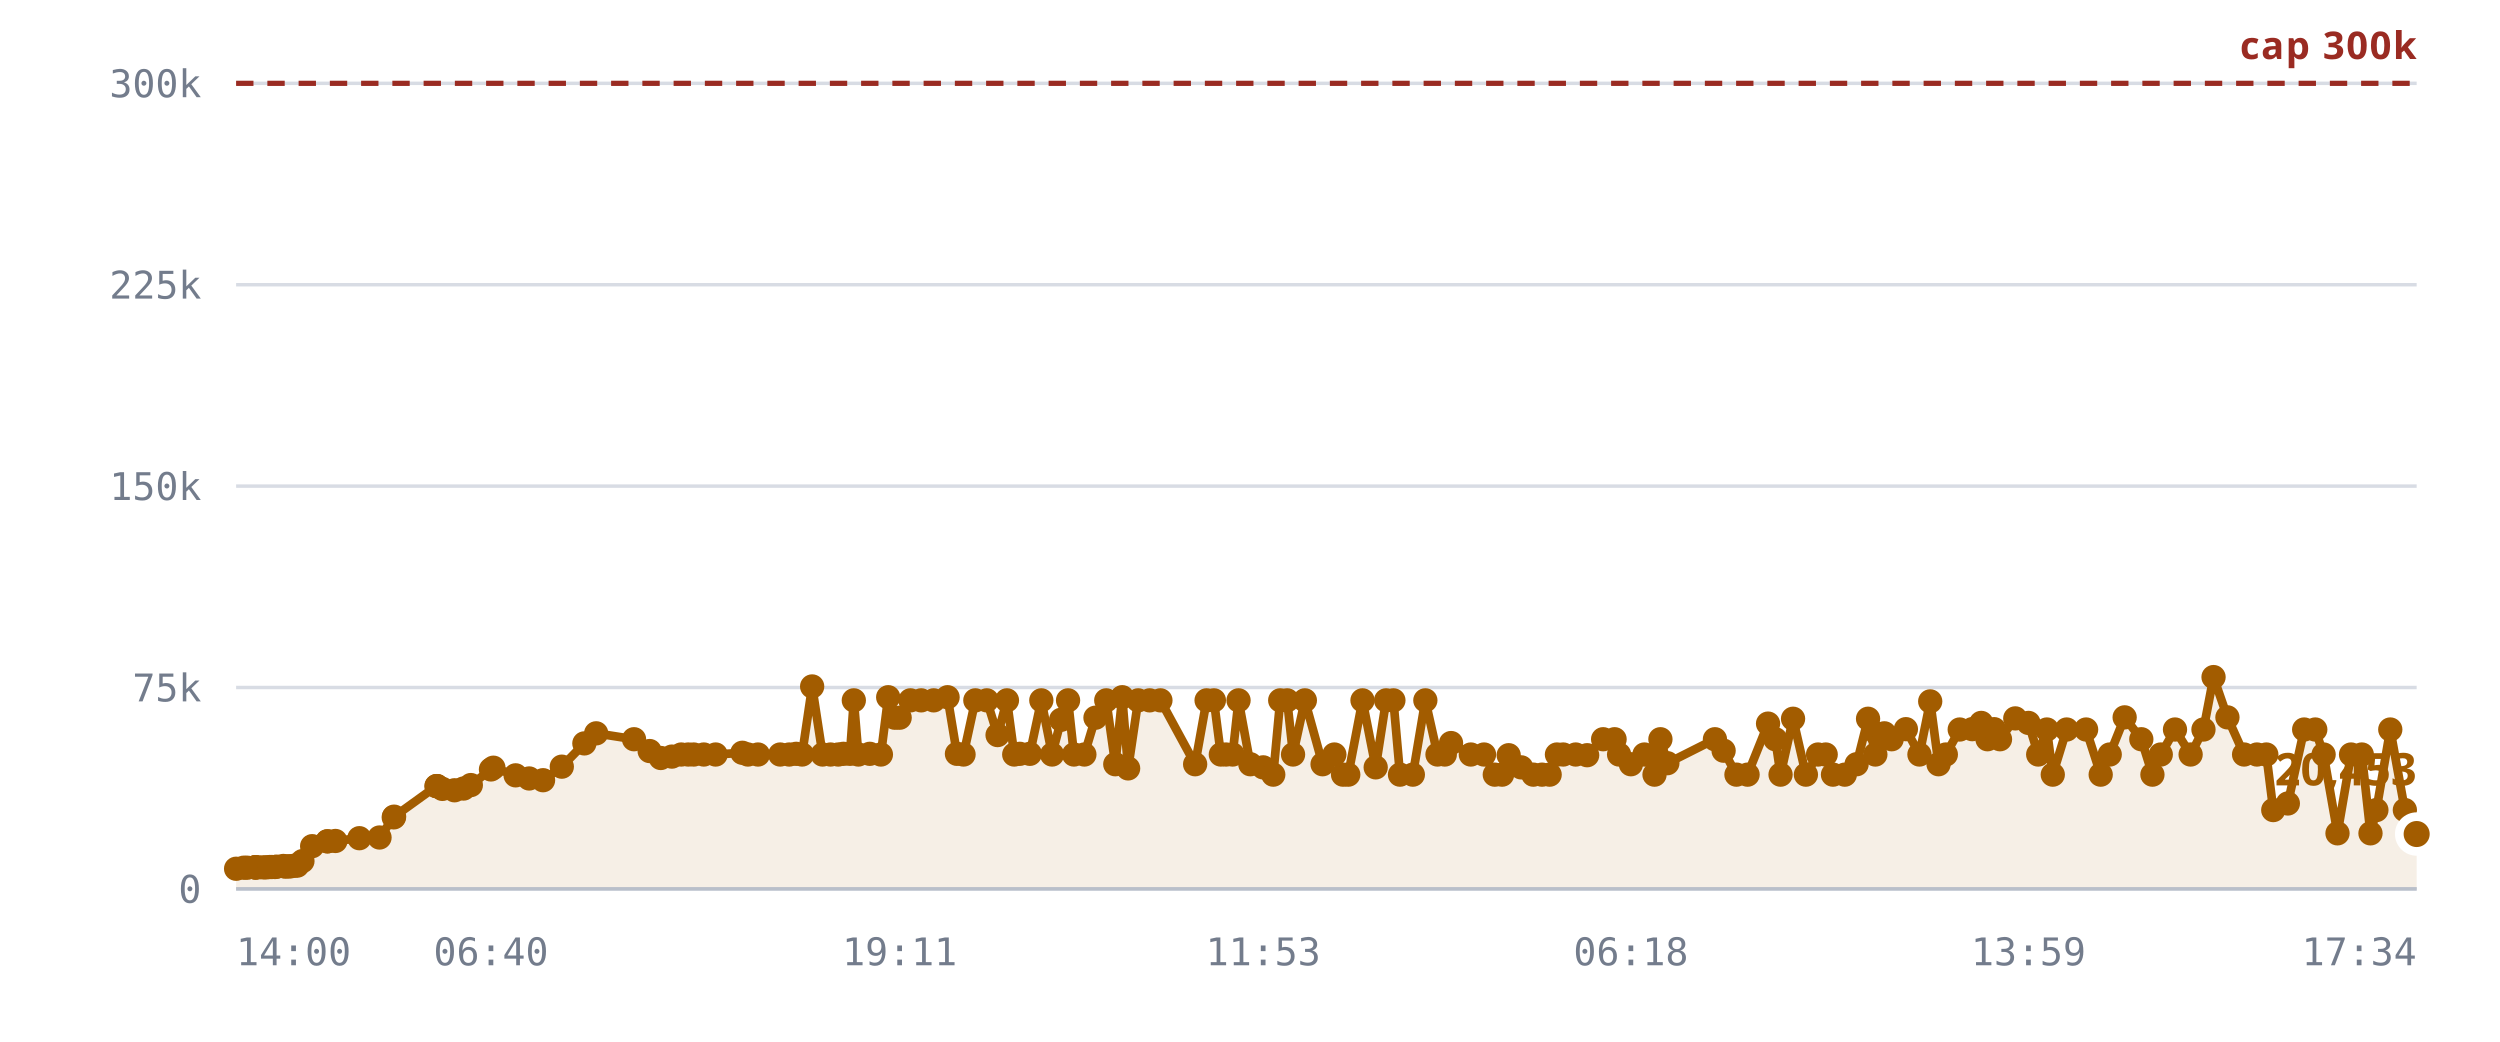
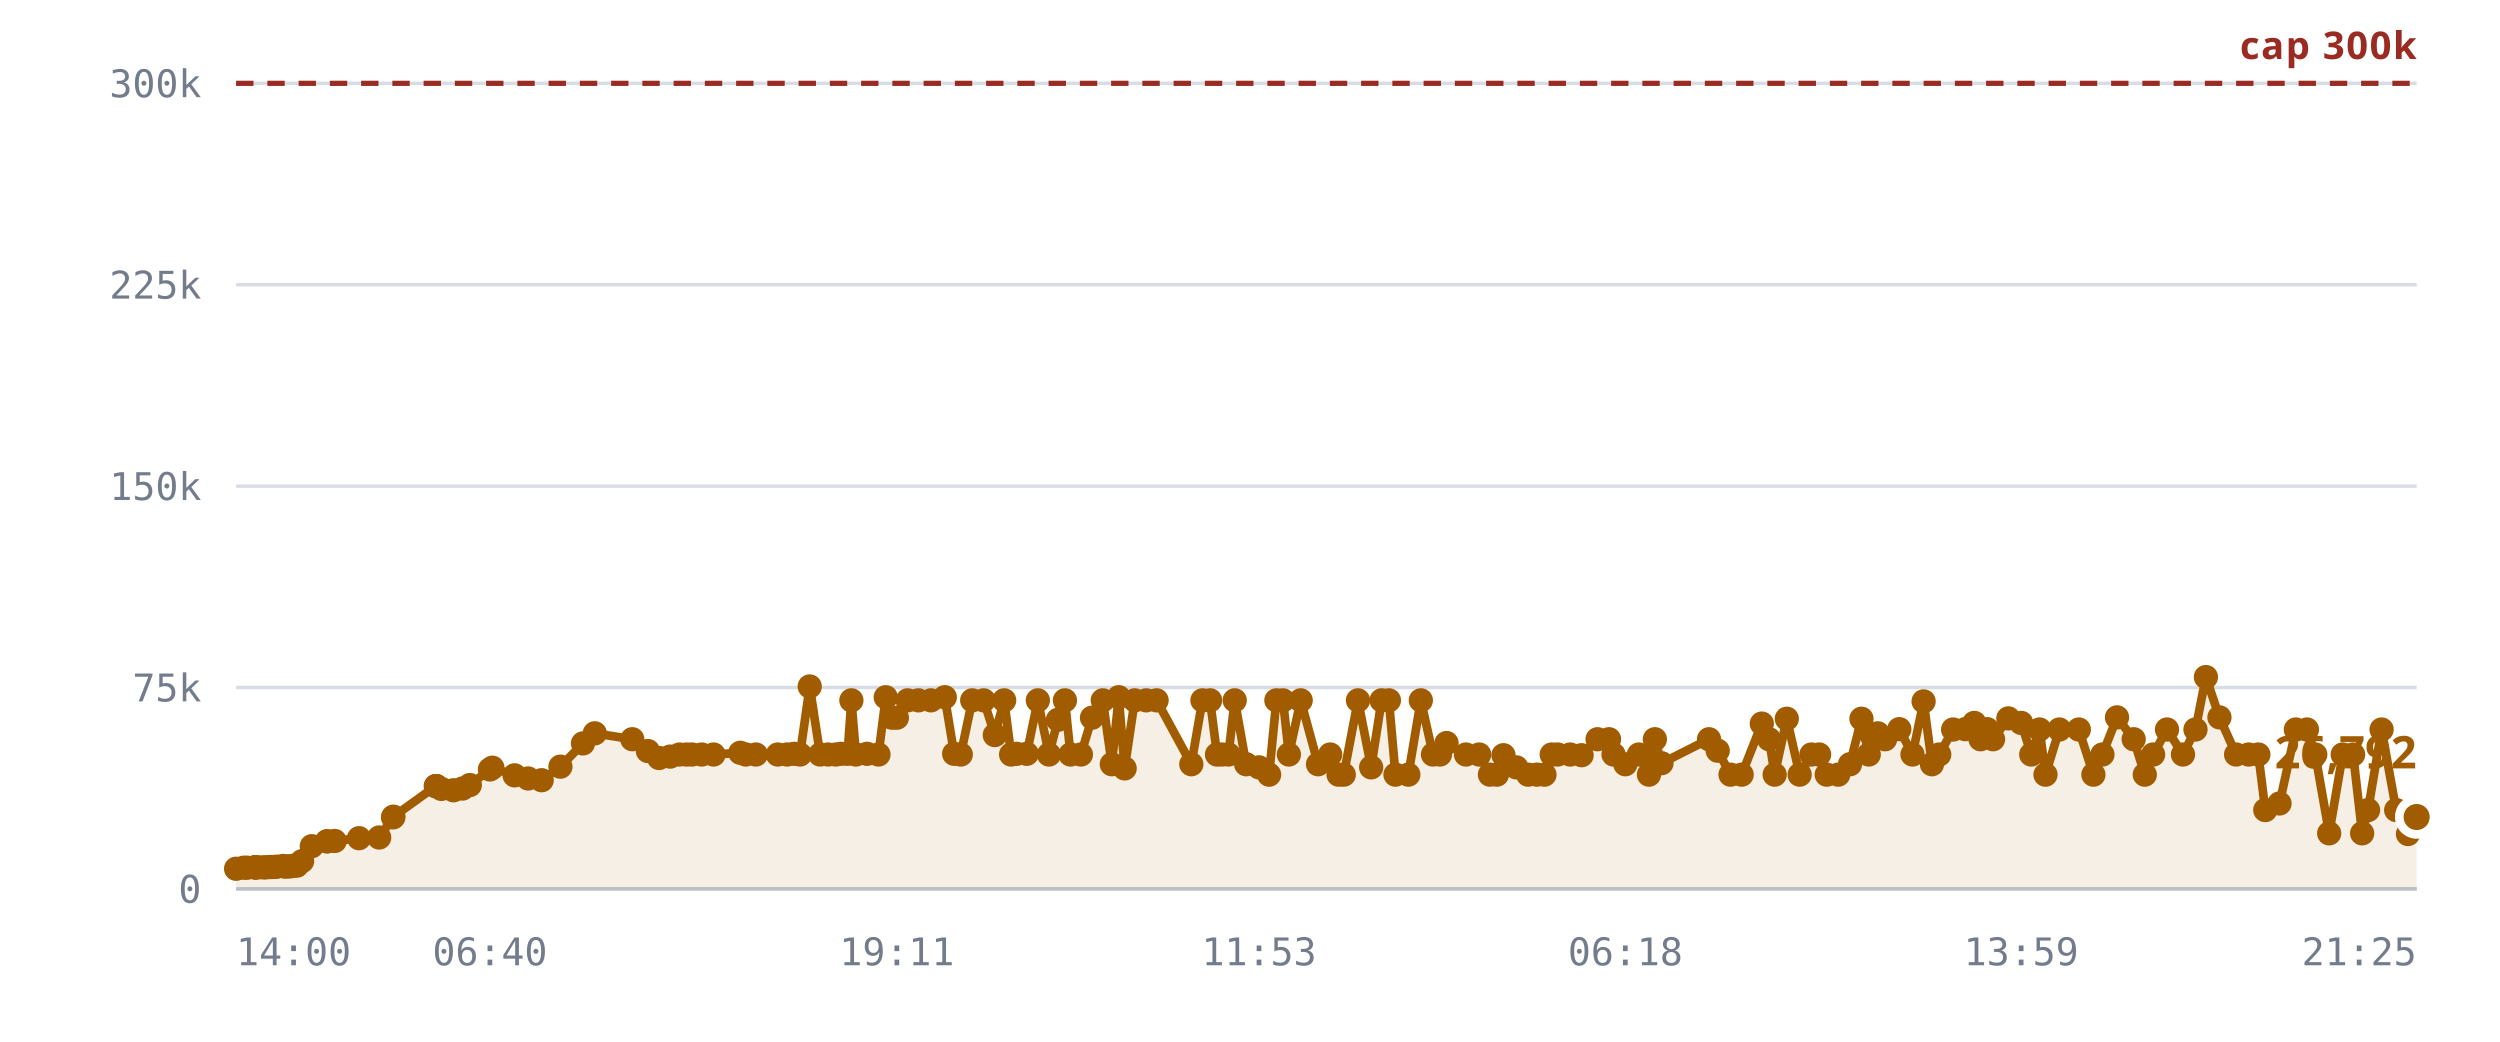
<svg xmlns="http://www.w3.org/2000/svg" viewBox="0 0 720 300" role="img" aria-label="Rooms against the 300,000 cap">
  <style>
    .grid      { stroke: var(--chart-grid, #d8dce4); stroke-width: 1; }
    .cap       { stroke: var(--chart-cap, #9a2b22); stroke-width: 1.5; stroke-dasharray: 5 4; }
    .cap-label { fill: var(--chart-cap, #9a2b22); font: 600 11px Archivo, system-ui, sans-serif; letter-spacing: .04em; }
    .tick      { fill: var(--chart-muted, #737c8c); font: 500 11px "IBM Plex Mono", ui-monospace, monospace; }
    .tick-y    { text-anchor: end; }
    .tick-x    { text-anchor: middle; }
    .series    { fill: none; stroke: var(--chart-line, #a25c00); stroke-width: 2.5; stroke-linejoin: round; stroke-linecap: round; }
    .fill      { fill: var(--chart-fill, rgba(162,92,0,.10)); stroke: none; }
    .dot       { fill: var(--chart-line, #a25c00); }
    .dot-last  { stroke: var(--chart-bg, #fff); stroke-width: 2.5; }
    .end-label { fill: var(--chart-line, #a25c00); font: 700 13px Archivo, system-ui, sans-serif; }
    .axis      { stroke: var(--chart-axis, #b9bfca); stroke-width: 1; }
  </style>
  <line x1="68" y1="256.0" x2="696" y2="256.0" class="grid" />
  <text x="58" y="260.0" class="tick tick-y">0</text>
  <line x1="68" y1="198.0" x2="696" y2="198.0" class="grid" />
  <text x="58" y="202.0" class="tick tick-y">75k</text>
  <line x1="68" y1="140.0" x2="696" y2="140.0" class="grid" />
  <text x="58" y="144.0" class="tick tick-y">150k</text>
  <line x1="68" y1="82.0" x2="696" y2="82.0" class="grid" />
  <text x="58" y="86.0" class="tick tick-y">225k</text>
  <line x1="68" y1="24.0" x2="696" y2="24.0" class="grid" />
  <text x="58" y="28.0" class="tick tick-y">300k</text>
-   <path d="M68.0,250.2 L70.2,249.9 L71.2,249.9 L73.4,249.8 L73.5,249.8 L73.5,249.8 L73.7,249.8 L74.3,249.8 L75.8,249.8 L76.7,249.8 L77.7,249.7 L78.3,249.7 L79.2,249.7 L79.7,249.6 L81.6,249.4 L82.2,249.6 L83.2,249.5 L83.7,249.5 L84.9,249.3 L85.6,249.3 L87.1,248.0 L89.9,243.7 L94.3,242.3 L94.3,242.3 L96.6,242.2 L103.5,241.4 L109.3,241.2 L113.4,235.4 L113.5,235.2 L125.7,226.4 L125.8,226.4 L125.9,226.4 L127.4,227.2 L130.9,227.6 L133.5,227.1 L135.6,226.1 L141.4,221.6 L142.1,221.1 L148.5,223.3 L152.4,224.2 L156.4,224.7 L161.8,220.8 L168.3,214.1 L171.7,211.2 L182.6,212.9 L187.1,216.3 L190.3,218.3 L193.5,217.9 L196.2,217.3 L198.2,217.3 L199.8,217.3 L202.7,217.3 L206.1,217.3 L213.8,216.8 L215.4,217.3 L218.3,217.3 L224.7,217.3 L227.3,217.3 L229.3,217.1 L231.0,217.3 L233.9,197.7 L236.9,217.3 L239.2,217.3 L241.4,217.3 L242.9,217.1 L244.8,217.1 L245.9,201.7 L247.2,217.3 L250.5,217.1 L253.7,217.3 L255.8,200.8 L257.7,206.7 L259.1,206.7 L262.2,201.7 L265.3,201.7 L268.9,201.7 L272.9,200.8 L275.6,217.1 L277.5,217.3 L280.9,201.7 L284.2,201.7 L287.3,211.7 L290.0,201.7 L292.1,217.3 L293.7,217.1 L296.6,217.1 L299.9,201.7 L303.0,217.3 L305.6,207.3 L307.6,201.7 L309.3,217.3 L312.3,217.3 L315.5,206.7 L318.6,201.7 L321.2,220.1 L323.2,200.8 L324.9,221.3 L327.8,201.7 L331.1,201.7 L334.2,201.7 L344.2,220.1 L347.5,201.7 L349.6,201.7 L351.6,217.3 L353.1,217.3 L355.0,217.3 L356.7,201.7 L360.1,220.1 L363.8,221.0 L366.7,223.1 L368.7,201.7 L370.7,201.7 L372.4,217.3 L375.8,201.7 L380.9,220.1 L384.3,217.3 L386.8,223.1 L388.3,223.1 L392.4,201.7 L396.2,221.0 L399.2,201.7 L401.3,201.7 L403.2,223.1 L406.9,223.1 L410.5,201.7 L414.0,217.3 L416.1,217.3 L417.9,214.0 L423.6,217.3 L427.4,217.3 L430.5,223.1 L432.6,223.1 L434.5,217.5 L438.1,221.0 L441.6,223.1 L444.1,223.1 L446.3,223.1 L448.4,217.3 L450.2,217.3 L453.8,217.3 L457.1,217.5 L461.7,212.9 L465.0,212.9 L466.3,217.3 L469.7,220.1 L473.6,217.3 L476.5,223.1 L478.2,212.9 L480.2,219.8 L493.9,212.9 L496.4,216.2 L500.1,223.1 L503.3,223.1 L509.2,208.4 L511.3,212.9 L512.8,223.1 L516.4,207.0 L520.1,223.1 L523.6,217.3 L525.8,217.3 L527.9,223.1 L531.3,223.1 L534.7,220.1 L538.0,207.0 L540.1,217.3 L540.6,211.3 L542.7,211.2 L544.8,212.9 L548.9,210.0 L552.8,217.3 L555.9,202.0 L558.3,220.1 L560.4,217.3 L564.4,210.1 L568.0,210.0 L570.6,208.2 L572.4,212.9 L574.3,210.0 L576.0,212.9 L580.4,206.9 L584.2,208.2 L587.0,217.3 L589.5,210.1 L591.2,223.1 L595.2,210.1 L600.8,210.1 L605.0,223.1 L607.6,217.3 L611.9,206.6 L616.7,212.9 L619.9,223.1 L622.3,217.3 L626.4,210.1 L630.9,217.3 L634.6,210.1 L637.5,195.0 L641.5,206.6 L646.3,217.3 L650.0,217.3 L652.7,217.3 L654.7,233.3 L658.9,231.4 L663.6,210.1 L666.8,210.1 L669.2,217.3 L673.2,240.0 L677.1,217.3 L680.2,217.3 L682.7,240.0 L684.4,233.3 L688.4,210.1 L692.6,233.3 L696.0,240.2 L696.0,256.0 L68.0,256.0 Z" class="fill" />
+   <path d="M68.0,250.2 L70.2,249.9 L71.2,249.9 L73.4,249.8 L73.5,249.8 L73.5,249.8 L73.7,249.8 L74.3,249.8 L75.8,249.8 L76.6,249.8 L77.7,249.7 L78.3,249.7 L79.1,249.7 L79.7,249.6 L81.5,249.4 L82.1,249.6 L83.1,249.5 L83.7,249.5 L84.8,249.3 L85.5,249.3 L87.0,248.0 L89.8,243.7 L94.2,242.3 L94.2,242.3 L96.4,242.2 L103.4,241.4 L109.2,241.2 L113.2,235.4 L113.3,235.2 L125.5,226.4 L125.6,226.4 L125.7,226.4 L127.1,227.2 L130.6,227.6 L133.2,227.1 L135.3,226.1 L141.1,221.6 L141.8,221.1 L148.2,223.3 L152.1,224.2 L156.0,224.7 L161.4,220.8 L167.9,214.1 L171.3,211.2 L182.1,212.9 L186.6,216.3 L189.8,218.3 L193.0,217.9 L195.7,217.3 L197.7,217.3 L199.3,217.3 L202.1,217.3 L205.5,217.3 L213.2,216.8 L214.8,217.3 L217.7,217.3 L224.0,217.3 L226.7,217.3 L228.7,217.1 L230.4,217.3 L233.2,197.7 L236.2,217.3 L238.5,217.3 L240.7,217.3 L242.2,217.1 L244.1,217.1 L245.2,201.7 L246.5,217.3 L249.7,217.1 L253.0,217.3 L255.1,200.8 L256.9,206.7 L258.3,206.7 L261.4,201.7 L264.5,201.7 L268.1,201.7 L272.1,200.8 L274.8,217.1 L276.7,217.3 L280.0,201.7 L283.3,201.7 L286.5,211.7 L289.2,201.7 L291.2,217.3 L292.8,217.1 L295.7,217.1 L298.9,201.7 L302.1,217.3 L304.7,207.3 L306.7,201.7 L308.3,217.3 L311.3,217.3 L314.5,206.7 L317.6,201.7 L320.2,220.1 L322.2,200.8 L323.9,221.3 L326.8,201.7 L330.1,201.7 L333.1,201.7 L343.1,220.1 L346.3,201.7 L348.5,201.7 L350.5,217.3 L351.9,217.3 L353.8,217.3 L355.6,201.7 L358.9,220.1 L362.6,221.0 L365.5,223.1 L367.6,201.7 L369.5,201.7 L371.2,217.3 L374.6,201.7 L379.6,220.1 L383.1,217.3 L385.5,223.1 L387.0,223.1 L391.1,201.7 L394.9,221.0 L397.9,201.7 L400.0,201.7 L401.9,223.1 L405.6,223.1 L409.2,201.7 L412.7,217.3 L414.7,217.3 L416.6,214.0 L422.2,217.3 L426.0,217.3 L429.1,223.1 L431.1,223.1 L433.0,217.5 L436.7,221.0 L440.1,223.1 L442.6,223.1 L444.8,223.1 L446.9,217.3 L448.6,217.3 L452.2,217.3 L455.5,217.5 L460.1,212.9 L463.4,212.9 L464.7,217.3 L468.1,220.1 L472.0,217.3 L474.9,223.1 L476.6,212.9 L478.5,219.8 L492.2,212.9 L494.7,216.2 L498.4,223.1 L501.6,223.1 L507.4,208.4 L509.5,212.9 L511.1,223.1 L514.6,207.0 L518.3,223.1 L521.7,217.3 L523.9,217.3 L526.1,223.1 L529.4,223.1 L532.8,220.1 L536.1,207.0 L538.2,217.3 L538.7,211.3 L540.8,211.2 L542.9,212.9 L547.0,210.0 L550.8,217.3 L554.0,202.0 L556.4,220.1 L558.5,217.3 L562.5,210.1 L566.0,210.0 L568.6,208.2 L570.4,212.9 L572.3,210.0 L574.0,212.9 L578.4,206.9 L582.1,208.2 L585.0,217.3 L587.4,210.1 L589.1,223.1 L593.1,210.1 L598.7,210.1 L602.9,223.1 L605.5,217.3 L609.7,206.6 L614.5,212.9 L617.7,223.1 L620.1,217.3 L624.1,210.1 L628.7,217.3 L632.3,210.1 L635.3,195.0 L639.2,206.6 L644.0,217.3 L647.6,217.3 L650.4,217.3 L652.4,233.3 L656.5,231.4 L661.2,210.1 L664.4,210.1 L666.8,217.3 L670.8,240.0 L674.7,217.3 L677.7,217.3 L680.3,240.0 L682.0,233.3 L685.9,210.1 L690.1,233.3 L693.5,240.2 L696.0,235.3 L696.0,256.0 L68.0,256.0 Z" class="fill" />
  <line x1="68" y1="24.0" x2="696" y2="24.0" class="cap" />
  <text x="696" y="17.0" class="cap-label" text-anchor="end">cap 300k</text>
-   <path d="M68.0,250.2 L70.2,249.9 L71.2,249.9 L73.4,249.8 L73.5,249.8 L73.5,249.8 L73.7,249.8 L74.3,249.8 L75.8,249.8 L76.7,249.8 L77.7,249.7 L78.3,249.7 L79.2,249.7 L79.7,249.6 L81.6,249.4 L82.2,249.6 L83.2,249.5 L83.7,249.5 L84.9,249.3 L85.6,249.3 L87.1,248.0 L89.9,243.7 L94.3,242.3 L94.3,242.3 L96.6,242.2 L103.5,241.4 L109.3,241.2 L113.4,235.4 L113.5,235.2 L125.7,226.4 L125.8,226.4 L125.9,226.4 L127.4,227.2 L130.9,227.6 L133.5,227.1 L135.6,226.1 L141.4,221.6 L142.1,221.1 L148.5,223.3 L152.4,224.2 L156.4,224.7 L161.8,220.8 L168.3,214.1 L171.7,211.2 L182.6,212.9 L187.1,216.3 L190.3,218.3 L193.5,217.9 L196.2,217.3 L198.2,217.3 L199.8,217.3 L202.7,217.3 L206.1,217.3 L213.8,216.8 L215.4,217.3 L218.3,217.3 L224.7,217.3 L227.3,217.3 L229.3,217.1 L231.0,217.3 L233.9,197.7 L236.9,217.3 L239.2,217.3 L241.4,217.3 L242.9,217.1 L244.8,217.1 L245.9,201.7 L247.2,217.3 L250.5,217.1 L253.7,217.3 L255.8,200.8 L257.7,206.7 L259.1,206.7 L262.2,201.7 L265.3,201.7 L268.9,201.7 L272.9,200.8 L275.6,217.1 L277.5,217.3 L280.9,201.7 L284.2,201.7 L287.3,211.7 L290.0,201.7 L292.1,217.3 L293.7,217.1 L296.6,217.1 L299.9,201.7 L303.0,217.3 L305.6,207.3 L307.6,201.7 L309.3,217.3 L312.3,217.3 L315.5,206.7 L318.6,201.7 L321.2,220.1 L323.2,200.8 L324.9,221.3 L327.8,201.7 L331.1,201.7 L334.2,201.7 L344.2,220.1 L347.5,201.7 L349.6,201.7 L351.6,217.3 L353.1,217.3 L355.0,217.3 L356.7,201.7 L360.1,220.1 L363.8,221.0 L366.7,223.1 L368.7,201.7 L370.7,201.7 L372.4,217.3 L375.8,201.7 L380.9,220.1 L384.3,217.3 L386.8,223.1 L388.3,223.1 L392.4,201.7 L396.2,221.0 L399.2,201.7 L401.3,201.7 L403.2,223.1 L406.9,223.1 L410.5,201.7 L414.0,217.3 L416.1,217.3 L417.9,214.0 L423.6,217.3 L427.4,217.3 L430.5,223.1 L432.6,223.1 L434.5,217.5 L438.1,221.0 L441.6,223.1 L444.1,223.1 L446.3,223.1 L448.4,217.3 L450.2,217.3 L453.8,217.3 L457.1,217.5 L461.7,212.9 L465.0,212.9 L466.3,217.3 L469.7,220.1 L473.6,217.3 L476.5,223.1 L478.2,212.9 L480.2,219.8 L493.9,212.9 L496.4,216.2 L500.1,223.1 L503.3,223.1 L509.2,208.4 L511.3,212.9 L512.8,223.1 L516.4,207.0 L520.1,223.1 L523.6,217.3 L525.8,217.3 L527.9,223.1 L531.3,223.1 L534.7,220.1 L538.0,207.0 L540.1,217.3 L540.6,211.3 L542.7,211.2 L544.8,212.9 L548.9,210.0 L552.8,217.3 L555.9,202.0 L558.3,220.1 L560.4,217.3 L564.4,210.1 L568.0,210.0 L570.6,208.2 L572.4,212.9 L574.3,210.0 L576.0,212.9 L580.4,206.9 L584.2,208.2 L587.0,217.3 L589.5,210.1 L591.2,223.1 L595.2,210.1 L600.8,210.1 L605.0,223.1 L607.6,217.3 L611.9,206.6 L616.7,212.9 L619.9,223.1 L622.3,217.3 L626.4,210.1 L630.9,217.3 L634.6,210.1 L637.5,195.0 L641.5,206.6 L646.3,217.3 L650.0,217.3 L652.7,217.3 L654.7,233.3 L658.9,231.4 L663.6,210.1 L666.8,210.1 L669.2,217.3 L673.2,240.0 L677.1,217.3 L680.2,217.3 L682.7,240.0 L684.4,233.3 L688.4,210.1 L692.6,233.3 L696.0,240.2" class="series" />
+   <path d="M68.0,250.2 L70.2,249.9 L71.2,249.9 L73.4,249.8 L73.5,249.8 L73.5,249.8 L73.7,249.8 L74.3,249.8 L75.8,249.8 L76.6,249.8 L77.7,249.7 L78.3,249.7 L79.1,249.7 L79.7,249.6 L81.5,249.4 L82.1,249.6 L83.1,249.5 L83.7,249.5 L84.8,249.3 L85.5,249.3 L87.0,248.0 L89.8,243.7 L94.2,242.3 L94.2,242.3 L96.4,242.2 L103.4,241.4 L109.2,241.2 L113.2,235.4 L113.3,235.2 L125.5,226.4 L125.6,226.4 L125.7,226.4 L127.1,227.2 L130.6,227.6 L133.2,227.1 L135.3,226.1 L141.1,221.6 L141.8,221.1 L148.2,223.3 L152.1,224.2 L156.0,224.7 L161.4,220.8 L167.9,214.1 L171.3,211.2 L182.1,212.9 L186.6,216.3 L189.8,218.3 L193.0,217.9 L195.7,217.3 L197.7,217.3 L199.3,217.3 L202.1,217.3 L205.5,217.3 L213.2,216.8 L214.8,217.3 L217.7,217.3 L224.0,217.3 L226.7,217.3 L228.7,217.1 L230.4,217.3 L233.2,197.7 L236.2,217.3 L238.5,217.3 L240.7,217.3 L242.2,217.1 L244.1,217.1 L245.2,201.7 L246.5,217.3 L249.7,217.1 L253.0,217.3 L255.1,200.8 L256.9,206.7 L258.3,206.7 L261.4,201.7 L264.5,201.7 L268.1,201.7 L272.1,200.8 L274.8,217.1 L276.7,217.3 L280.0,201.7 L283.3,201.7 L286.5,211.7 L289.2,201.7 L291.2,217.3 L292.8,217.1 L295.7,217.1 L298.9,201.7 L302.1,217.3 L304.7,207.3 L306.7,201.7 L308.3,217.3 L311.3,217.3 L314.5,206.7 L317.6,201.7 L320.2,220.1 L322.2,200.8 L323.9,221.3 L326.8,201.7 L330.1,201.7 L333.1,201.7 L343.1,220.1 L346.3,201.7 L348.5,201.7 L350.5,217.3 L351.9,217.3 L353.8,217.3 L355.6,201.7 L358.9,220.1 L362.6,221.0 L365.5,223.1 L367.6,201.7 L369.5,201.7 L371.2,217.3 L374.6,201.7 L379.6,220.1 L383.1,217.3 L385.5,223.1 L387.0,223.1 L391.1,201.7 L394.9,221.0 L397.9,201.7 L400.0,201.7 L401.9,223.1 L405.6,223.1 L409.2,201.7 L412.7,217.3 L414.7,217.3 L416.6,214.0 L422.2,217.3 L426.0,217.3 L429.1,223.1 L431.1,223.1 L433.0,217.5 L436.7,221.0 L440.1,223.1 L442.6,223.1 L444.8,223.1 L446.9,217.3 L448.6,217.3 L452.2,217.3 L455.5,217.5 L460.1,212.9 L463.4,212.9 L464.7,217.3 L468.1,220.1 L472.0,217.3 L474.9,223.1 L476.6,212.9 L478.5,219.8 L492.2,212.9 L494.7,216.2 L498.4,223.1 L501.6,223.1 L507.4,208.4 L509.5,212.9 L511.1,223.1 L514.6,207.0 L518.3,223.1 L521.7,217.3 L523.9,217.3 L526.1,223.1 L529.4,223.1 L532.8,220.1 L536.1,207.0 L538.2,217.3 L538.7,211.3 L540.8,211.2 L542.9,212.9 L547.0,210.0 L550.8,217.3 L554.0,202.0 L556.4,220.1 L558.5,217.3 L562.5,210.1 L566.0,210.0 L568.6,208.2 L570.4,212.9 L572.3,210.0 L574.0,212.9 L578.4,206.9 L582.1,208.2 L585.0,217.3 L587.4,210.1 L589.1,223.1 L593.1,210.1 L598.7,210.1 L602.9,223.1 L605.5,217.3 L609.7,206.6 L614.5,212.9 L617.7,223.1 L620.1,217.3 L624.1,210.1 L628.7,217.3 L632.3,210.1 L635.3,195.0 L639.2,206.6 L644.0,217.3 L647.6,217.3 L650.4,217.3 L652.4,233.3 L656.5,231.4 L661.2,210.1 L664.4,210.1 L666.8,217.3 L670.8,240.0 L674.7,217.3 L677.7,217.3 L680.3,240.0 L682.0,233.3 L685.9,210.1 L690.1,233.3 L693.5,240.2 L696.0,235.3" class="series" />
  <circle cx="68.0" cy="250.2" r="3.5" class="dot" />
  <circle cx="70.2" cy="249.9" r="3.5" class="dot" />
  <circle cx="71.2" cy="249.9" r="3.5" class="dot" />
  <circle cx="73.4" cy="249.8" r="3.5" class="dot" />
  <circle cx="73.5" cy="249.8" r="3.5" class="dot" />
  <circle cx="73.5" cy="249.8" r="3.5" class="dot" />
  <circle cx="73.7" cy="249.8" r="3.5" class="dot" />
  <circle cx="74.3" cy="249.8" r="3.5" class="dot" />
  <circle cx="75.8" cy="249.8" r="3.5" class="dot" />
-   <circle cx="76.7" cy="249.8" r="3.5" class="dot" />
+   <circle cx="76.6" cy="249.8" r="3.5" class="dot" />
  <circle cx="77.7" cy="249.7" r="3.5" class="dot" />
  <circle cx="78.3" cy="249.7" r="3.5" class="dot" />
-   <circle cx="79.2" cy="249.7" r="3.5" class="dot" />
+   <circle cx="79.1" cy="249.7" r="3.5" class="dot" />
  <circle cx="79.7" cy="249.6" r="3.5" class="dot" />
-   <circle cx="81.6" cy="249.4" r="3.5" class="dot" />
-   <circle cx="82.2" cy="249.6" r="3.5" class="dot" />
-   <circle cx="83.2" cy="249.5" r="3.5" class="dot" />
+   <circle cx="81.5" cy="249.4" r="3.5" class="dot" />
+   <circle cx="82.1" cy="249.6" r="3.5" class="dot" />
+   <circle cx="83.1" cy="249.5" r="3.5" class="dot" />
  <circle cx="83.7" cy="249.5" r="3.5" class="dot" />
-   <circle cx="84.9" cy="249.3" r="3.5" class="dot" />
-   <circle cx="85.6" cy="249.3" r="3.5" class="dot" />
-   <circle cx="87.1" cy="248.0" r="3.5" class="dot" />
-   <circle cx="89.9" cy="243.7" r="3.5" class="dot" />
-   <circle cx="94.3" cy="242.3" r="3.5" class="dot" />
-   <circle cx="94.3" cy="242.3" r="3.5" class="dot" />
-   <circle cx="96.6" cy="242.2" r="3.5" class="dot" />
-   <circle cx="103.5" cy="241.4" r="3.5" class="dot" />
-   <circle cx="109.3" cy="241.2" r="3.5" class="dot" />
-   <circle cx="113.4" cy="235.4" r="3.5" class="dot" />
-   <circle cx="113.5" cy="235.2" r="3.5" class="dot" />
+   <circle cx="84.8" cy="249.3" r="3.5" class="dot" />
+   <circle cx="85.5" cy="249.3" r="3.5" class="dot" />
+   <circle cx="87.0" cy="248.0" r="3.5" class="dot" />
+   <circle cx="89.8" cy="243.7" r="3.5" class="dot" />
+   <circle cx="94.2" cy="242.3" r="3.5" class="dot" />
+   <circle cx="94.2" cy="242.3" r="3.5" class="dot" />
+   <circle cx="96.4" cy="242.2" r="3.5" class="dot" />
+   <circle cx="103.4" cy="241.4" r="3.5" class="dot" />
+   <circle cx="109.2" cy="241.2" r="3.5" class="dot" />
+   <circle cx="113.2" cy="235.4" r="3.5" class="dot" />
+   <circle cx="113.3" cy="235.2" r="3.5" class="dot" />
+   <circle cx="125.5" cy="226.4" r="3.5" class="dot" />
+   <circle cx="125.6" cy="226.4" r="3.5" class="dot" />
  <circle cx="125.7" cy="226.4" r="3.5" class="dot" />
-   <circle cx="125.8" cy="226.4" r="3.5" class="dot" />
-   <circle cx="125.9" cy="226.4" r="3.5" class="dot" />
-   <circle cx="127.4" cy="227.2" r="3.5" class="dot" />
-   <circle cx="130.9" cy="227.6" r="3.5" class="dot" />
-   <circle cx="133.5" cy="227.1" r="3.5" class="dot" />
-   <circle cx="135.6" cy="226.1" r="3.5" class="dot" />
-   <circle cx="141.4" cy="221.6" r="3.5" class="dot" />
-   <circle cx="142.1" cy="221.1" r="3.5" class="dot" />
-   <circle cx="148.5" cy="223.3" r="3.5" class="dot" />
-   <circle cx="152.4" cy="224.2" r="3.5" class="dot" />
-   <circle cx="156.4" cy="224.7" r="3.5" class="dot" />
-   <circle cx="161.8" cy="220.8" r="3.5" class="dot" />
-   <circle cx="168.3" cy="214.1" r="3.5" class="dot" />
-   <circle cx="171.7" cy="211.2" r="3.5" class="dot" />
-   <circle cx="182.6" cy="212.9" r="3.5" class="dot" />
-   <circle cx="187.1" cy="216.3" r="3.5" class="dot" />
-   <circle cx="190.3" cy="218.3" r="3.5" class="dot" />
-   <circle cx="193.5" cy="217.9" r="3.5" class="dot" />
-   <circle cx="196.2" cy="217.3" r="3.5" class="dot" />
-   <circle cx="198.2" cy="217.3" r="3.5" class="dot" />
-   <circle cx="199.8" cy="217.3" r="3.5" class="dot" />
-   <circle cx="202.7" cy="217.3" r="3.5" class="dot" />
-   <circle cx="206.1" cy="217.3" r="3.5" class="dot" />
-   <circle cx="213.8" cy="216.8" r="3.5" class="dot" />
-   <circle cx="215.4" cy="217.3" r="3.5" class="dot" />
-   <circle cx="218.3" cy="217.3" r="3.5" class="dot" />
-   <circle cx="224.7" cy="217.3" r="3.5" class="dot" />
-   <circle cx="227.3" cy="217.3" r="3.5" class="dot" />
-   <circle cx="229.3" cy="217.1" r="3.5" class="dot" />
-   <circle cx="231.0" cy="217.3" r="3.5" class="dot" />
-   <circle cx="233.9" cy="197.7" r="3.5" class="dot" />
-   <circle cx="236.9" cy="217.3" r="3.5" class="dot" />
-   <circle cx="239.2" cy="217.3" r="3.5" class="dot" />
-   <circle cx="241.4" cy="217.3" r="3.5" class="dot" />
-   <circle cx="242.9" cy="217.1" r="3.5" class="dot" />
-   <circle cx="244.8" cy="217.1" r="3.5" class="dot" />
-   <circle cx="245.9" cy="201.7" r="3.5" class="dot" />
-   <circle cx="247.2" cy="217.3" r="3.5" class="dot" />
-   <circle cx="250.5" cy="217.1" r="3.5" class="dot" />
-   <circle cx="253.7" cy="217.3" r="3.5" class="dot" />
-   <circle cx="255.8" cy="200.8" r="3.5" class="dot" />
-   <circle cx="257.7" cy="206.7" r="3.5" class="dot" />
-   <circle cx="259.1" cy="206.7" r="3.5" class="dot" />
-   <circle cx="262.2" cy="201.7" r="3.5" class="dot" />
-   <circle cx="265.3" cy="201.7" r="3.5" class="dot" />
-   <circle cx="268.9" cy="201.7" r="3.5" class="dot" />
-   <circle cx="272.9" cy="200.8" r="3.5" class="dot" />
-   <circle cx="275.6" cy="217.1" r="3.5" class="dot" />
-   <circle cx="277.5" cy="217.3" r="3.5" class="dot" />
-   <circle cx="280.9" cy="201.7" r="3.5" class="dot" />
-   <circle cx="284.2" cy="201.7" r="3.5" class="dot" />
-   <circle cx="287.3" cy="211.7" r="3.5" class="dot" />
-   <circle cx="290.0" cy="201.7" r="3.5" class="dot" />
-   <circle cx="292.1" cy="217.3" r="3.5" class="dot" />
-   <circle cx="293.7" cy="217.1" r="3.5" class="dot" />
-   <circle cx="296.6" cy="217.1" r="3.5" class="dot" />
-   <circle cx="299.9" cy="201.7" r="3.5" class="dot" />
-   <circle cx="303.0" cy="217.3" r="3.5" class="dot" />
-   <circle cx="305.6" cy="207.3" r="3.5" class="dot" />
-   <circle cx="307.6" cy="201.7" r="3.5" class="dot" />
-   <circle cx="309.3" cy="217.3" r="3.5" class="dot" />
-   <circle cx="312.3" cy="217.3" r="3.5" class="dot" />
-   <circle cx="315.5" cy="206.7" r="3.5" class="dot" />
-   <circle cx="318.6" cy="201.7" r="3.5" class="dot" />
-   <circle cx="321.2" cy="220.1" r="3.5" class="dot" />
-   <circle cx="323.2" cy="200.8" r="3.5" class="dot" />
-   <circle cx="324.9" cy="221.3" r="3.5" class="dot" />
-   <circle cx="327.8" cy="201.7" r="3.5" class="dot" />
-   <circle cx="331.1" cy="201.7" r="3.5" class="dot" />
-   <circle cx="334.2" cy="201.7" r="3.5" class="dot" />
-   <circle cx="344.2" cy="220.1" r="3.5" class="dot" />
-   <circle cx="347.5" cy="201.7" r="3.5" class="dot" />
-   <circle cx="349.6" cy="201.7" r="3.5" class="dot" />
-   <circle cx="351.6" cy="217.3" r="3.5" class="dot" />
-   <circle cx="353.1" cy="217.3" r="3.5" class="dot" />
-   <circle cx="355.0" cy="217.3" r="3.5" class="dot" />
-   <circle cx="356.7" cy="201.7" r="3.5" class="dot" />
-   <circle cx="360.1" cy="220.1" r="3.5" class="dot" />
-   <circle cx="363.8" cy="221.0" r="3.5" class="dot" />
-   <circle cx="366.7" cy="223.1" r="3.5" class="dot" />
-   <circle cx="368.7" cy="201.7" r="3.5" class="dot" />
-   <circle cx="370.7" cy="201.7" r="3.5" class="dot" />
-   <circle cx="372.4" cy="217.3" r="3.5" class="dot" />
-   <circle cx="375.8" cy="201.7" r="3.5" class="dot" />
-   <circle cx="380.9" cy="220.1" r="3.5" class="dot" />
-   <circle cx="384.3" cy="217.3" r="3.5" class="dot" />
-   <circle cx="386.8" cy="223.1" r="3.5" class="dot" />
-   <circle cx="388.3" cy="223.1" r="3.5" class="dot" />
-   <circle cx="392.4" cy="201.7" r="3.5" class="dot" />
-   <circle cx="396.2" cy="221.0" r="3.5" class="dot" />
-   <circle cx="399.2" cy="201.7" r="3.5" class="dot" />
-   <circle cx="401.3" cy="201.7" r="3.5" class="dot" />
-   <circle cx="403.2" cy="223.1" r="3.5" class="dot" />
-   <circle cx="406.9" cy="223.1" r="3.5" class="dot" />
-   <circle cx="410.5" cy="201.7" r="3.5" class="dot" />
-   <circle cx="414.0" cy="217.3" r="3.5" class="dot" />
-   <circle cx="416.1" cy="217.3" r="3.5" class="dot" />
-   <circle cx="417.9" cy="214.0" r="3.5" class="dot" />
-   <circle cx="423.6" cy="217.3" r="3.5" class="dot" />
-   <circle cx="427.4" cy="217.3" r="3.5" class="dot" />
-   <circle cx="430.5" cy="223.1" r="3.5" class="dot" />
-   <circle cx="432.6" cy="223.1" r="3.5" class="dot" />
-   <circle cx="434.5" cy="217.5" r="3.5" class="dot" />
-   <circle cx="438.1" cy="221.0" r="3.5" class="dot" />
-   <circle cx="441.6" cy="223.1" r="3.5" class="dot" />
-   <circle cx="444.1" cy="223.1" r="3.5" class="dot" />
-   <circle cx="446.3" cy="223.1" r="3.5" class="dot" />
-   <circle cx="448.4" cy="217.3" r="3.5" class="dot" />
-   <circle cx="450.2" cy="217.3" r="3.5" class="dot" />
-   <circle cx="453.8" cy="217.3" r="3.5" class="dot" />
-   <circle cx="457.1" cy="217.5" r="3.5" class="dot" />
-   <circle cx="461.7" cy="212.9" r="3.5" class="dot" />
-   <circle cx="465.0" cy="212.9" r="3.5" class="dot" />
-   <circle cx="466.3" cy="217.3" r="3.5" class="dot" />
-   <circle cx="469.7" cy="220.1" r="3.5" class="dot" />
-   <circle cx="473.6" cy="217.3" r="3.5" class="dot" />
-   <circle cx="476.5" cy="223.1" r="3.5" class="dot" />
-   <circle cx="478.2" cy="212.9" r="3.5" class="dot" />
-   <circle cx="480.2" cy="219.8" r="3.5" class="dot" />
-   <circle cx="493.9" cy="212.9" r="3.5" class="dot" />
-   <circle cx="496.4" cy="216.2" r="3.5" class="dot" />
-   <circle cx="500.1" cy="223.1" r="3.5" class="dot" />
-   <circle cx="503.3" cy="223.1" r="3.5" class="dot" />
-   <circle cx="509.2" cy="208.4" r="3.5" class="dot" />
-   <circle cx="511.3" cy="212.9" r="3.5" class="dot" />
-   <circle cx="512.8" cy="223.1" r="3.5" class="dot" />
-   <circle cx="516.4" cy="207.0" r="3.5" class="dot" />
-   <circle cx="520.1" cy="223.1" r="3.5" class="dot" />
-   <circle cx="523.6" cy="217.3" r="3.5" class="dot" />
-   <circle cx="525.8" cy="217.3" r="3.5" class="dot" />
-   <circle cx="527.9" cy="223.1" r="3.5" class="dot" />
-   <circle cx="531.3" cy="223.1" r="3.5" class="dot" />
-   <circle cx="534.7" cy="220.1" r="3.5" class="dot" />
-   <circle cx="538.0" cy="207.0" r="3.5" class="dot" />
-   <circle cx="540.1" cy="217.3" r="3.5" class="dot" />
-   <circle cx="540.6" cy="211.3" r="3.5" class="dot" />
-   <circle cx="542.7" cy="211.2" r="3.5" class="dot" />
-   <circle cx="544.8" cy="212.9" r="3.5" class="dot" />
-   <circle cx="548.9" cy="210.0" r="3.5" class="dot" />
-   <circle cx="552.8" cy="217.3" r="3.5" class="dot" />
-   <circle cx="555.9" cy="202.0" r="3.5" class="dot" />
-   <circle cx="558.3" cy="220.1" r="3.5" class="dot" />
-   <circle cx="560.4" cy="217.3" r="3.5" class="dot" />
-   <circle cx="564.4" cy="210.1" r="3.5" class="dot" />
-   <circle cx="568.0" cy="210.0" r="3.5" class="dot" />
-   <circle cx="570.6" cy="208.2" r="3.5" class="dot" />
-   <circle cx="572.4" cy="212.9" r="3.5" class="dot" />
-   <circle cx="574.3" cy="210.0" r="3.5" class="dot" />
-   <circle cx="576.0" cy="212.9" r="3.5" class="dot" />
-   <circle cx="580.4" cy="206.9" r="3.5" class="dot" />
-   <circle cx="584.2" cy="208.2" r="3.5" class="dot" />
-   <circle cx="587.0" cy="217.3" r="3.5" class="dot" />
-   <circle cx="589.5" cy="210.1" r="3.5" class="dot" />
-   <circle cx="591.2" cy="223.1" r="3.5" class="dot" />
-   <circle cx="595.2" cy="210.1" r="3.5" class="dot" />
-   <circle cx="600.8" cy="210.1" r="3.5" class="dot" />
-   <circle cx="605.0" cy="223.1" r="3.5" class="dot" />
-   <circle cx="607.6" cy="217.3" r="3.5" class="dot" />
-   <circle cx="611.9" cy="206.6" r="3.5" class="dot" />
-   <circle cx="616.7" cy="212.9" r="3.5" class="dot" />
-   <circle cx="619.9" cy="223.1" r="3.5" class="dot" />
-   <circle cx="622.3" cy="217.3" r="3.5" class="dot" />
-   <circle cx="626.4" cy="210.1" r="3.5" class="dot" />
-   <circle cx="630.9" cy="217.3" r="3.5" class="dot" />
-   <circle cx="634.6" cy="210.1" r="3.5" class="dot" />
-   <circle cx="637.5" cy="195.0" r="3.5" class="dot" />
-   <circle cx="641.5" cy="206.6" r="3.5" class="dot" />
-   <circle cx="646.3" cy="217.3" r="3.5" class="dot" />
-   <circle cx="650.0" cy="217.3" r="3.5" class="dot" />
-   <circle cx="652.7" cy="217.3" r="3.5" class="dot" />
-   <circle cx="654.7" cy="233.3" r="3.5" class="dot" />
-   <circle cx="658.9" cy="231.4" r="3.5" class="dot" />
-   <circle cx="663.6" cy="210.1" r="3.5" class="dot" />
-   <circle cx="666.8" cy="210.1" r="3.5" class="dot" />
-   <circle cx="669.2" cy="217.3" r="3.5" class="dot" />
-   <circle cx="673.2" cy="240.0" r="3.5" class="dot" />
-   <circle cx="677.1" cy="217.3" r="3.5" class="dot" />
-   <circle cx="680.2" cy="217.3" r="3.5" class="dot" />
-   <circle cx="682.7" cy="240.0" r="3.5" class="dot" />
-   <circle cx="684.4" cy="233.3" r="3.5" class="dot" />
-   <circle cx="688.4" cy="210.1" r="3.5" class="dot" />
-   <circle cx="692.6" cy="233.3" r="3.5" class="dot" />
-   <circle cx="696.0" cy="240.2" r="5" class="dot dot-last" />
-   <text x="696.0" y="226.2" class="end-label" text-anchor="end">20,453</text>
+   <circle cx="127.1" cy="227.2" r="3.5" class="dot" />
+   <circle cx="130.6" cy="227.6" r="3.5" class="dot" />
+   <circle cx="133.2" cy="227.1" r="3.5" class="dot" />
+   <circle cx="135.3" cy="226.1" r="3.5" class="dot" />
+   <circle cx="141.1" cy="221.6" r="3.5" class="dot" />
+   <circle cx="141.8" cy="221.1" r="3.5" class="dot" />
+   <circle cx="148.2" cy="223.3" r="3.5" class="dot" />
+   <circle cx="152.1" cy="224.2" r="3.5" class="dot" />
+   <circle cx="156.0" cy="224.7" r="3.5" class="dot" />
+   <circle cx="161.4" cy="220.8" r="3.5" class="dot" />
+   <circle cx="167.9" cy="214.1" r="3.5" class="dot" />
+   <circle cx="171.3" cy="211.2" r="3.5" class="dot" />
+   <circle cx="182.1" cy="212.9" r="3.5" class="dot" />
+   <circle cx="186.6" cy="216.3" r="3.5" class="dot" />
+   <circle cx="189.8" cy="218.3" r="3.5" class="dot" />
+   <circle cx="193.0" cy="217.9" r="3.5" class="dot" />
+   <circle cx="195.7" cy="217.3" r="3.5" class="dot" />
+   <circle cx="197.7" cy="217.3" r="3.5" class="dot" />
+   <circle cx="199.3" cy="217.3" r="3.5" class="dot" />
+   <circle cx="202.1" cy="217.3" r="3.5" class="dot" />
+   <circle cx="205.5" cy="217.3" r="3.5" class="dot" />
+   <circle cx="213.2" cy="216.8" r="3.5" class="dot" />
+   <circle cx="214.8" cy="217.3" r="3.5" class="dot" />
+   <circle cx="217.7" cy="217.3" r="3.5" class="dot" />
+   <circle cx="224.0" cy="217.3" r="3.5" class="dot" />
+   <circle cx="226.7" cy="217.3" r="3.5" class="dot" />
+   <circle cx="228.7" cy="217.1" r="3.5" class="dot" />
+   <circle cx="230.4" cy="217.3" r="3.5" class="dot" />
+   <circle cx="233.2" cy="197.7" r="3.5" class="dot" />
+   <circle cx="236.2" cy="217.3" r="3.5" class="dot" />
+   <circle cx="238.5" cy="217.3" r="3.5" class="dot" />
+   <circle cx="240.7" cy="217.3" r="3.5" class="dot" />
+   <circle cx="242.2" cy="217.1" r="3.5" class="dot" />
+   <circle cx="244.1" cy="217.1" r="3.5" class="dot" />
+   <circle cx="245.2" cy="201.7" r="3.5" class="dot" />
+   <circle cx="246.5" cy="217.3" r="3.5" class="dot" />
+   <circle cx="249.7" cy="217.1" r="3.5" class="dot" />
+   <circle cx="253.0" cy="217.3" r="3.5" class="dot" />
+   <circle cx="255.1" cy="200.8" r="3.5" class="dot" />
+   <circle cx="256.9" cy="206.7" r="3.5" class="dot" />
+   <circle cx="258.3" cy="206.7" r="3.5" class="dot" />
+   <circle cx="261.4" cy="201.7" r="3.5" class="dot" />
+   <circle cx="264.5" cy="201.7" r="3.5" class="dot" />
+   <circle cx="268.1" cy="201.7" r="3.5" class="dot" />
+   <circle cx="272.1" cy="200.8" r="3.5" class="dot" />
+   <circle cx="274.8" cy="217.1" r="3.5" class="dot" />
+   <circle cx="276.7" cy="217.3" r="3.5" class="dot" />
+   <circle cx="280.0" cy="201.7" r="3.5" class="dot" />
+   <circle cx="283.3" cy="201.7" r="3.5" class="dot" />
+   <circle cx="286.5" cy="211.7" r="3.5" class="dot" />
+   <circle cx="289.2" cy="201.7" r="3.5" class="dot" />
+   <circle cx="291.2" cy="217.3" r="3.5" class="dot" />
+   <circle cx="292.8" cy="217.1" r="3.5" class="dot" />
+   <circle cx="295.7" cy="217.1" r="3.5" class="dot" />
+   <circle cx="298.9" cy="201.7" r="3.5" class="dot" />
+   <circle cx="302.1" cy="217.3" r="3.5" class="dot" />
+   <circle cx="304.7" cy="207.3" r="3.5" class="dot" />
+   <circle cx="306.7" cy="201.7" r="3.5" class="dot" />
+   <circle cx="308.3" cy="217.3" r="3.5" class="dot" />
+   <circle cx="311.3" cy="217.3" r="3.5" class="dot" />
+   <circle cx="314.5" cy="206.7" r="3.5" class="dot" />
+   <circle cx="317.6" cy="201.7" r="3.5" class="dot" />
+   <circle cx="320.2" cy="220.1" r="3.5" class="dot" />
+   <circle cx="322.2" cy="200.8" r="3.5" class="dot" />
+   <circle cx="323.9" cy="221.3" r="3.5" class="dot" />
+   <circle cx="326.8" cy="201.7" r="3.5" class="dot" />
+   <circle cx="330.1" cy="201.7" r="3.5" class="dot" />
+   <circle cx="333.1" cy="201.7" r="3.5" class="dot" />
+   <circle cx="343.1" cy="220.1" r="3.5" class="dot" />
+   <circle cx="346.3" cy="201.7" r="3.5" class="dot" />
+   <circle cx="348.5" cy="201.7" r="3.5" class="dot" />
+   <circle cx="350.5" cy="217.3" r="3.5" class="dot" />
+   <circle cx="351.9" cy="217.3" r="3.5" class="dot" />
+   <circle cx="353.8" cy="217.3" r="3.5" class="dot" />
+   <circle cx="355.6" cy="201.7" r="3.5" class="dot" />
+   <circle cx="358.9" cy="220.1" r="3.5" class="dot" />
+   <circle cx="362.6" cy="221.0" r="3.5" class="dot" />
+   <circle cx="365.5" cy="223.1" r="3.5" class="dot" />
+   <circle cx="367.6" cy="201.7" r="3.5" class="dot" />
+   <circle cx="369.5" cy="201.7" r="3.5" class="dot" />
+   <circle cx="371.2" cy="217.3" r="3.5" class="dot" />
+   <circle cx="374.6" cy="201.7" r="3.5" class="dot" />
+   <circle cx="379.6" cy="220.1" r="3.5" class="dot" />
+   <circle cx="383.1" cy="217.3" r="3.5" class="dot" />
+   <circle cx="385.5" cy="223.1" r="3.5" class="dot" />
+   <circle cx="387.0" cy="223.1" r="3.5" class="dot" />
+   <circle cx="391.1" cy="201.7" r="3.5" class="dot" />
+   <circle cx="394.9" cy="221.0" r="3.5" class="dot" />
+   <circle cx="397.9" cy="201.7" r="3.5" class="dot" />
+   <circle cx="400.0" cy="201.7" r="3.5" class="dot" />
+   <circle cx="401.9" cy="223.1" r="3.5" class="dot" />
+   <circle cx="405.6" cy="223.1" r="3.5" class="dot" />
+   <circle cx="409.2" cy="201.7" r="3.5" class="dot" />
+   <circle cx="412.7" cy="217.3" r="3.5" class="dot" />
+   <circle cx="414.7" cy="217.3" r="3.5" class="dot" />
+   <circle cx="416.6" cy="214.0" r="3.5" class="dot" />
+   <circle cx="422.2" cy="217.3" r="3.5" class="dot" />
+   <circle cx="426.0" cy="217.3" r="3.5" class="dot" />
+   <circle cx="429.1" cy="223.1" r="3.5" class="dot" />
+   <circle cx="431.1" cy="223.1" r="3.5" class="dot" />
+   <circle cx="433.0" cy="217.5" r="3.5" class="dot" />
+   <circle cx="436.7" cy="221.0" r="3.5" class="dot" />
+   <circle cx="440.1" cy="223.1" r="3.5" class="dot" />
+   <circle cx="442.6" cy="223.1" r="3.5" class="dot" />
+   <circle cx="444.8" cy="223.1" r="3.5" class="dot" />
+   <circle cx="446.9" cy="217.3" r="3.5" class="dot" />
+   <circle cx="448.6" cy="217.3" r="3.5" class="dot" />
+   <circle cx="452.2" cy="217.3" r="3.5" class="dot" />
+   <circle cx="455.5" cy="217.5" r="3.5" class="dot" />
+   <circle cx="460.1" cy="212.9" r="3.5" class="dot" />
+   <circle cx="463.4" cy="212.9" r="3.5" class="dot" />
+   <circle cx="464.7" cy="217.3" r="3.5" class="dot" />
+   <circle cx="468.1" cy="220.1" r="3.5" class="dot" />
+   <circle cx="472.0" cy="217.3" r="3.5" class="dot" />
+   <circle cx="474.9" cy="223.1" r="3.5" class="dot" />
+   <circle cx="476.6" cy="212.9" r="3.5" class="dot" />
+   <circle cx="478.5" cy="219.8" r="3.5" class="dot" />
+   <circle cx="492.2" cy="212.9" r="3.5" class="dot" />
+   <circle cx="494.7" cy="216.2" r="3.5" class="dot" />
+   <circle cx="498.4" cy="223.1" r="3.5" class="dot" />
+   <circle cx="501.6" cy="223.1" r="3.5" class="dot" />
+   <circle cx="507.4" cy="208.4" r="3.5" class="dot" />
+   <circle cx="509.5" cy="212.9" r="3.5" class="dot" />
+   <circle cx="511.1" cy="223.1" r="3.5" class="dot" />
+   <circle cx="514.6" cy="207.0" r="3.5" class="dot" />
+   <circle cx="518.3" cy="223.1" r="3.5" class="dot" />
+   <circle cx="521.7" cy="217.3" r="3.5" class="dot" />
+   <circle cx="523.9" cy="217.3" r="3.5" class="dot" />
+   <circle cx="526.1" cy="223.1" r="3.5" class="dot" />
+   <circle cx="529.4" cy="223.1" r="3.5" class="dot" />
+   <circle cx="532.8" cy="220.1" r="3.5" class="dot" />
+   <circle cx="536.1" cy="207.0" r="3.5" class="dot" />
+   <circle cx="538.2" cy="217.3" r="3.5" class="dot" />
+   <circle cx="538.7" cy="211.3" r="3.5" class="dot" />
+   <circle cx="540.8" cy="211.2" r="3.5" class="dot" />
+   <circle cx="542.9" cy="212.9" r="3.5" class="dot" />
+   <circle cx="547.0" cy="210.0" r="3.5" class="dot" />
+   <circle cx="550.8" cy="217.3" r="3.5" class="dot" />
+   <circle cx="554.0" cy="202.0" r="3.5" class="dot" />
+   <circle cx="556.4" cy="220.1" r="3.5" class="dot" />
+   <circle cx="558.5" cy="217.3" r="3.5" class="dot" />
+   <circle cx="562.5" cy="210.1" r="3.5" class="dot" />
+   <circle cx="566.0" cy="210.0" r="3.5" class="dot" />
+   <circle cx="568.6" cy="208.2" r="3.5" class="dot" />
+   <circle cx="570.4" cy="212.9" r="3.5" class="dot" />
+   <circle cx="572.3" cy="210.0" r="3.5" class="dot" />
+   <circle cx="574.0" cy="212.9" r="3.5" class="dot" />
+   <circle cx="578.4" cy="206.9" r="3.5" class="dot" />
+   <circle cx="582.1" cy="208.2" r="3.5" class="dot" />
+   <circle cx="585.0" cy="217.3" r="3.5" class="dot" />
+   <circle cx="587.4" cy="210.1" r="3.5" class="dot" />
+   <circle cx="589.1" cy="223.1" r="3.5" class="dot" />
+   <circle cx="593.1" cy="210.1" r="3.5" class="dot" />
+   <circle cx="598.7" cy="210.1" r="3.5" class="dot" />
+   <circle cx="602.9" cy="223.1" r="3.5" class="dot" />
+   <circle cx="605.5" cy="217.3" r="3.5" class="dot" />
+   <circle cx="609.7" cy="206.6" r="3.5" class="dot" />
+   <circle cx="614.5" cy="212.9" r="3.5" class="dot" />
+   <circle cx="617.7" cy="223.1" r="3.5" class="dot" />
+   <circle cx="620.1" cy="217.3" r="3.5" class="dot" />
+   <circle cx="624.1" cy="210.1" r="3.5" class="dot" />
+   <circle cx="628.7" cy="217.3" r="3.5" class="dot" />
+   <circle cx="632.3" cy="210.1" r="3.5" class="dot" />
+   <circle cx="635.3" cy="195.0" r="3.5" class="dot" />
+   <circle cx="639.2" cy="206.6" r="3.5" class="dot" />
+   <circle cx="644.0" cy="217.3" r="3.5" class="dot" />
+   <circle cx="647.6" cy="217.3" r="3.5" class="dot" />
+   <circle cx="650.4" cy="217.3" r="3.5" class="dot" />
+   <circle cx="652.4" cy="233.3" r="3.5" class="dot" />
+   <circle cx="656.5" cy="231.4" r="3.5" class="dot" />
+   <circle cx="661.2" cy="210.1" r="3.5" class="dot" />
+   <circle cx="664.4" cy="210.1" r="3.5" class="dot" />
+   <circle cx="666.8" cy="217.3" r="3.5" class="dot" />
+   <circle cx="670.8" cy="240.0" r="3.5" class="dot" />
+   <circle cx="674.7" cy="217.3" r="3.5" class="dot" />
+   <circle cx="677.7" cy="217.3" r="3.5" class="dot" />
+   <circle cx="680.3" cy="240.0" r="3.5" class="dot" />
+   <circle cx="682.0" cy="233.3" r="3.5" class="dot" />
+   <circle cx="685.9" cy="210.1" r="3.5" class="dot" />
+   <circle cx="690.1" cy="233.3" r="3.5" class="dot" />
+   <circle cx="693.5" cy="240.2" r="3.5" class="dot" />
+   <circle cx="696.0" cy="235.3" r="5" class="dot dot-last" />
+   <text x="696.0" y="221.3" class="end-label" text-anchor="end">26,792</text>
  <line x1="68" y1="256" x2="696" y2="256" class="axis" />
  <text x="68.0" y="278" class="tick" text-anchor="start">14:00</text>
-   <text x="141.4" y="278" class="tick" text-anchor="middle">06:40</text>
-   <text x="259.1" y="278" class="tick" text-anchor="middle">19:11</text>
-   <text x="363.8" y="278" class="tick" text-anchor="middle">11:53</text>
-   <text x="469.7" y="278" class="tick" text-anchor="middle">06:18</text>
-   <text x="584.2" y="278" class="tick" text-anchor="middle">13:59</text>
-   <text x="696.0" y="278" class="tick" text-anchor="end">17:34</text>
+   <text x="141.1" y="278" class="tick" text-anchor="middle">06:40</text>
+   <text x="258.3" y="278" class="tick" text-anchor="middle">19:11</text>
+   <text x="362.6" y="278" class="tick" text-anchor="middle">11:53</text>
+   <text x="468.1" y="278" class="tick" text-anchor="middle">06:18</text>
+   <text x="582.1" y="278" class="tick" text-anchor="middle">13:59</text>
+   <text x="696.0" y="278" class="tick" text-anchor="end">21:25</text>
</svg>
